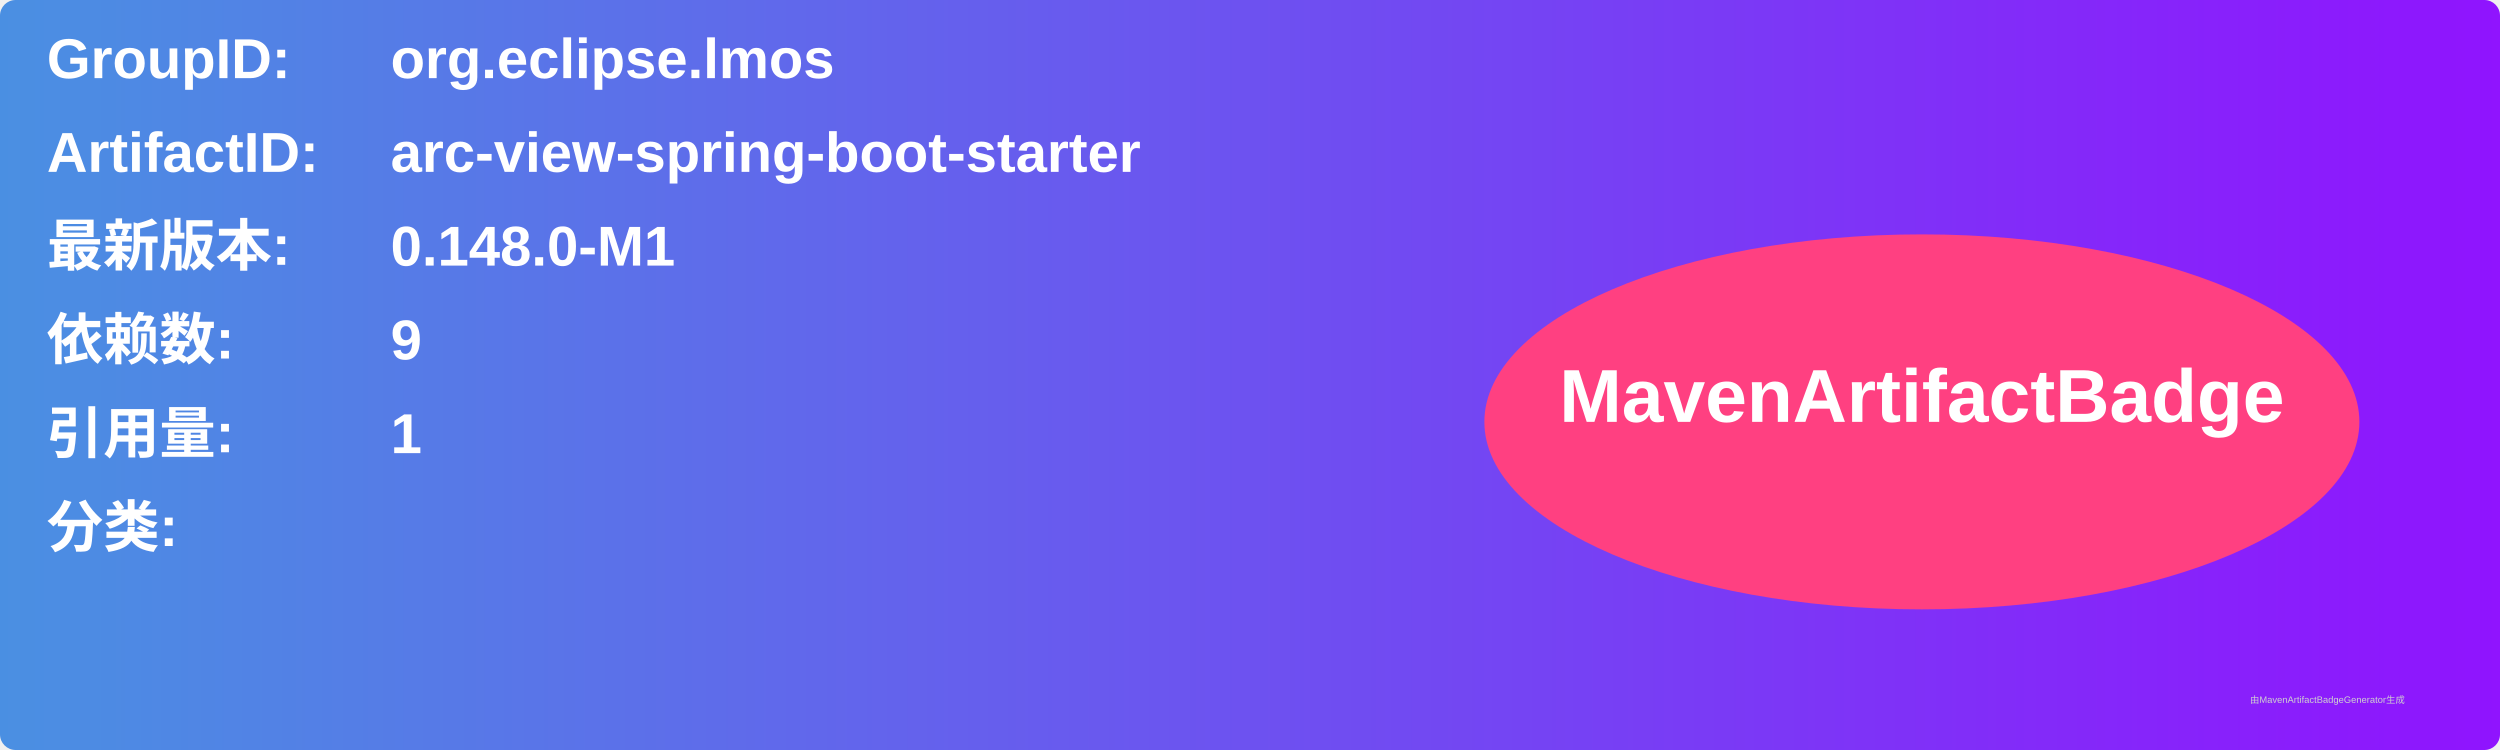
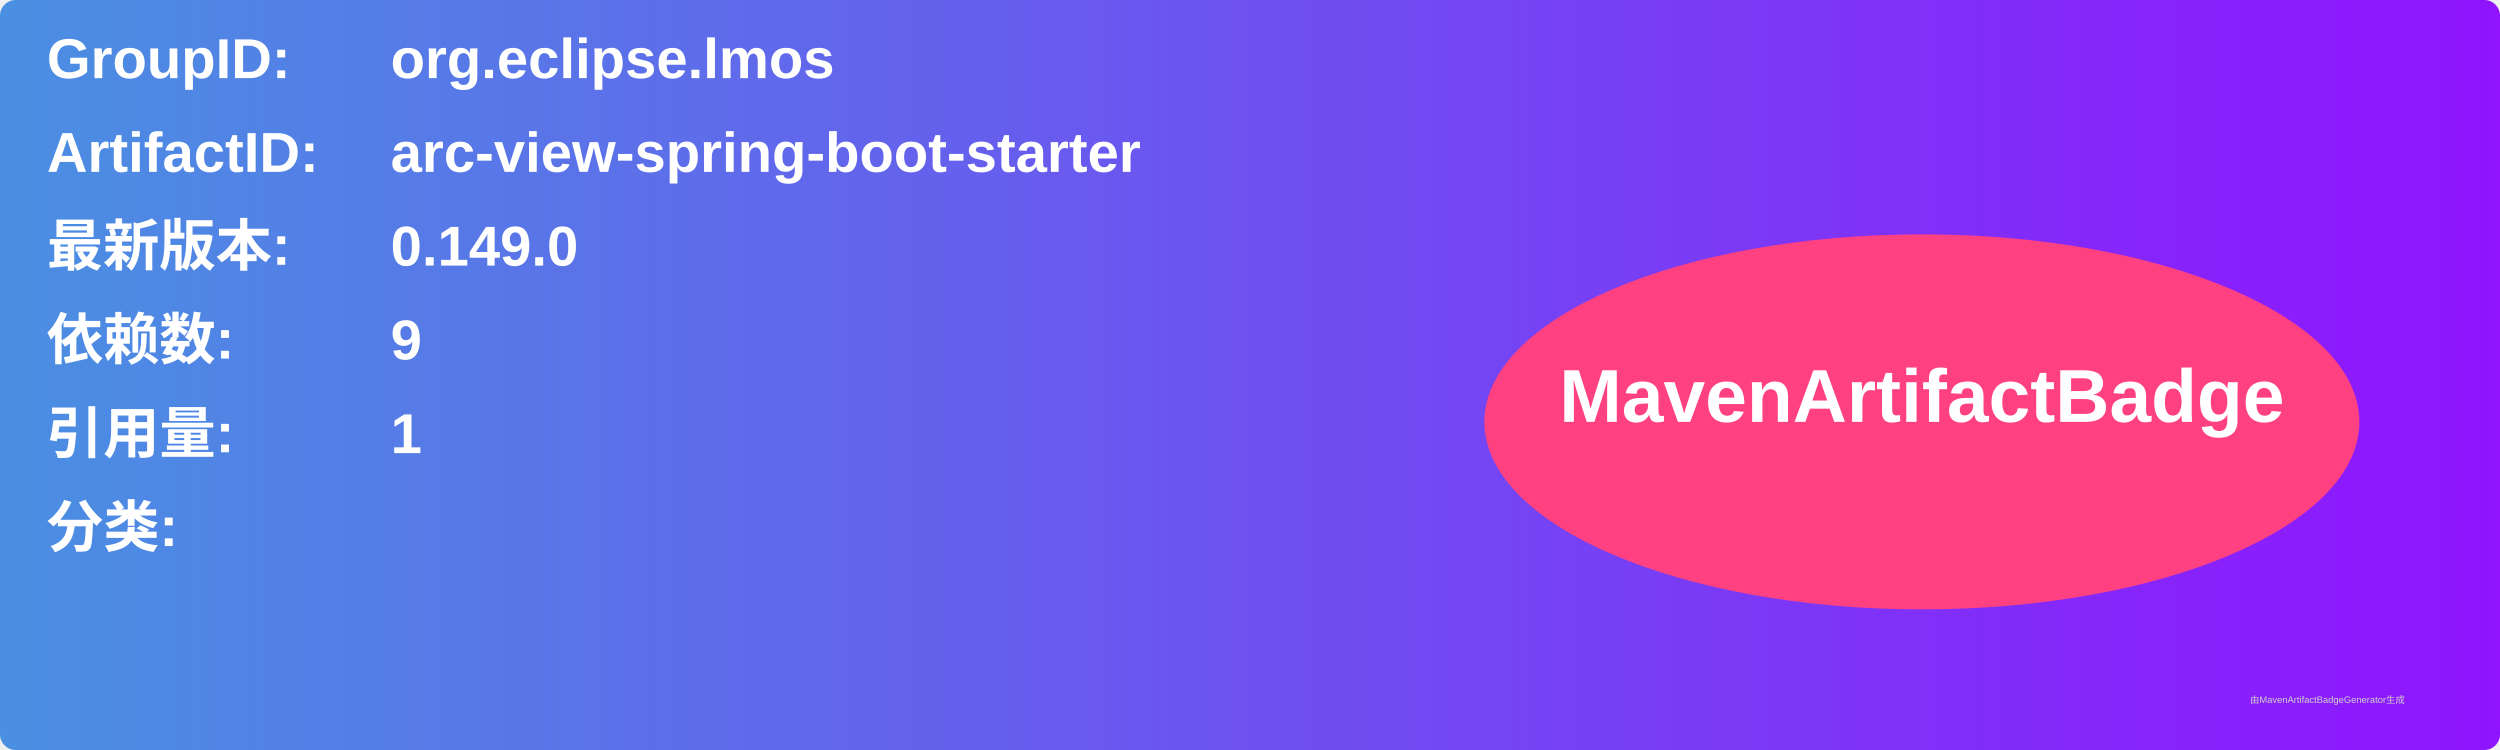
<svg xmlns="http://www.w3.org/2000/svg" width="800" height="240" viewBox="0 0 800 240">
  <linearGradient id="grad" x1="0%" y1="0%" x2="100%" y2="0%">
    <stop offset="0%" stop-color="#4a90e2" />
    <stop offset="100%" stop-color="#9013fe" />
  </linearGradient>
  <rect width="100%" height="100%" rx="5" ry="5" fill="url(#grad)" />
  <g transform="translate(15, 15)">
    <text x="0" y="10" font-family="Arial" font-size="18" fill="white" font-weight="bold" width="260">GroupID:</text>
    <text x="110" y="10" font-family="Arial" font-size="18" fill="white" font-weight="bold" width="460">org.eclipse.lmos</text>
    <text x="0" y="40" font-family="Arial" font-size="18" fill="white" font-weight="bold" width="260">ArtifactID:</text>
    <text x="110" y="40" font-family="Arial" font-size="18" fill="white" font-weight="bold" width="460">arc-view-spring-boot-starter</text>
    <text x="0" y="70" font-family="Arial" font-size="18" fill="white" font-weight="bold">最新版本:</text>
    <text x="110" y="70" font-family="Arial" font-size="18" fill="white" font-weight="bold">
-       <tspan font-weight="bold">0.148.0-M1</tspan>
+       <tspan font-weight="bold">0.149.0</tspan>
    </text>
    <text x="0" y="100" font-family="Arial" font-size="18" fill="white" font-weight="bold">依赖数: </text>
    <text x="110" y="100" font-family="Arial" font-size="18" fill="white">
      <tspan font-weight="bold">9</tspan>
    </text>
    <text x="0" y="130" font-family="Arial" font-size="18" fill="white" font-weight="bold">引用量: </text>
    <text x="110" y="130" font-family="Arial" font-size="18" fill="white">
      <tspan font-weight="bold">1</tspan>
    </text>
    <text x="0" y="160" font-family="Arial" font-size="18" fill="white" font-weight="bold">分类:</text>
    <text x="10" y="190" font-family="Arial" font-size="10" fill="white">
      <tspan font-weight="bold" />
    </text>
    <ellipse cx="600" cy="120" rx="140" ry="60" fill="#ff4081" />
    <text x="600" y="120" text-anchor="middle" font-family="Arial" font-size="24" fill="white" font-weight="bold">MavenArtifactBadge</text>
  </g>
  <text x="720" y="225" font-family="Arial" font-size="3" fill="#d0d0d0">由MavenArtifactBadgeGenerator生成</text>
</svg>
